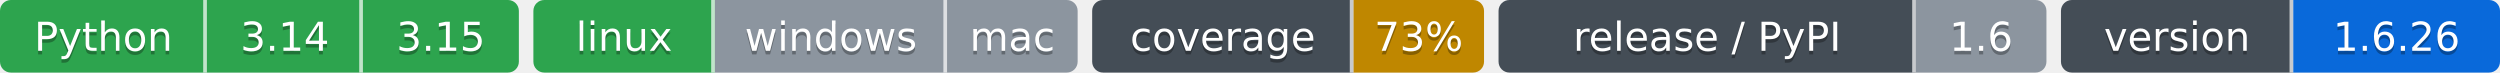
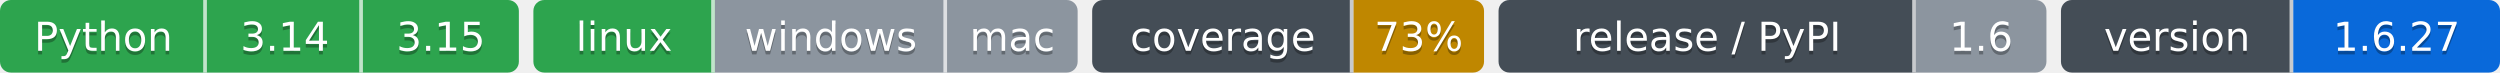
- <svg xmlns="http://www.w3.org/2000/svg" width="689" height="20" role="img" aria-label="Python: CI пройден; 3.14: CI пройден; 3.15: CI пройден; linux: CI пройден; windows: проверка не проводилась; mac: проверка не проводилась; 73%: покрытие 73%; 1.6: выпуск v1.6.0, на PyPI не публикуется; 1.6.26: версия 1.6.26">
-   <clipPath id="z4d9604ec0">
+ <svg xmlns="http://www.w3.org/2000/svg" width="689" height="20" role="img" aria-label="Python: CI пройден; 3.14: CI пройден; 3.15: CI пройден; linux: CI пройден; windows: проверка не проводилась; mac: проверка не проводилась; 73%: покрытие 73%; 1.6: выпуск v1.6.0, на PyPI не публикуется; 1.6.27: версия 1.6.27">
+   <clipPath id="zfc329e180">
    <rect width="143" height="20" rx="3" x="0" />
  </clipPath>
-   <clipPath id="z4d9604ec1">
+   <clipPath id="zfc329e181">
    <rect width="150" height="20" rx="3" x="147" />
  </clipPath>
-   <clipPath id="z4d9604ec2">
+   <clipPath id="zfc329e182">
    <rect width="108" height="20" rx="3" x="301" />
  </clipPath>
-   <clipPath id="z4d9604ec3">
+   <clipPath id="zfc329e183">
    <rect width="151" height="20" rx="3" x="413" />
  </clipPath>
-   <clipPath id="z4d9604ec4">
+   <clipPath id="zfc329e184">
    <rect width="121" height="20" rx="3" x="568" />
  </clipPath>
  <g>
-     <rect x="0" width="57" height="20" fill="#2da44e" clip-path="url(#z4d9604ec0)" />
-     <rect x="57" width="43" height="20" fill="#2da44e" clip-path="url(#z4d9604ec0)" />
-     <rect x="100" width="43" height="20" fill="#2da44e" clip-path="url(#z4d9604ec0)" />
-     <rect x="147" width="50" height="20" fill="#2da44e" clip-path="url(#z4d9604ec1)" />
-     <rect x="197" width="64" height="20" fill="#8c959f" clip-path="url(#z4d9604ec1)" />
-     <rect x="261" width="36" height="20" fill="#8c959f" clip-path="url(#z4d9604ec1)" />
-     <rect x="301" width="72" height="20" fill="#444d56" clip-path="url(#z4d9604ec2)" />
-     <rect x="373" width="36" height="20" fill="#bf8700" clip-path="url(#z4d9604ec2)" />
-     <rect x="413" width="115" height="20" fill="#444d56" clip-path="url(#z4d9604ec3)" />
-     <rect x="528" width="36" height="20" fill="#8c959f" clip-path="url(#z4d9604ec3)" />
-     <rect x="568" width="64" height="20" fill="#444d56" clip-path="url(#z4d9604ec4)" />
-     <rect x="632" width="57" height="20" fill="#0969da" clip-path="url(#z4d9604ec4)" />
+     <rect x="0" width="57" height="20" fill="#2da44e" clip-path="url(#zfc329e180)" />
+     <rect x="57" width="43" height="20" fill="#2da44e" clip-path="url(#zfc329e180)" />
+     <rect x="100" width="43" height="20" fill="#2da44e" clip-path="url(#zfc329e180)" />
+     <rect x="147" width="50" height="20" fill="#2da44e" clip-path="url(#zfc329e181)" />
+     <rect x="197" width="64" height="20" fill="#8c959f" clip-path="url(#zfc329e181)" />
+     <rect x="261" width="36" height="20" fill="#8c959f" clip-path="url(#zfc329e181)" />
+     <rect x="301" width="72" height="20" fill="#444d56" clip-path="url(#zfc329e182)" />
+     <rect x="373" width="36" height="20" fill="#bf8700" clip-path="url(#zfc329e182)" />
+     <rect x="413" width="115" height="20" fill="#444d56" clip-path="url(#zfc329e183)" />
+     <rect x="528" width="36" height="20" fill="#8c959f" clip-path="url(#zfc329e183)" />
+     <rect x="568" width="64" height="20" fill="#444d56" clip-path="url(#zfc329e184)" />
+     <rect x="632" width="57" height="20" fill="#0969da" clip-path="url(#zfc329e184)" />
    <rect x="56" width="1" height="20" fill="#fff" fill-opacity=".7" />
    <rect x="99" width="1" height="20" fill="#fff" fill-opacity=".7" />
    <rect x="196" width="1" height="20" fill="#fff" fill-opacity=".7" />
    <rect x="260" width="1" height="20" fill="#fff" fill-opacity=".7" />
    <rect x="372" width="1" height="20" fill="#fff" fill-opacity=".7" />
    <rect x="527" width="1" height="20" fill="#fff" fill-opacity=".7" />
    <rect x="631" width="1" height="20" fill="#fff" fill-opacity=".7" />
  </g>
  <g fill="#fff" text-anchor="middle" font-family="Verdana,Geneva,DejaVu Sans,sans-serif" font-size="11">
    <text x="28.5" y="15" fill="#010101" fill-opacity=".3">Python</text>
    <text x="28.5" y="14">Python</text>
    <text x="78.5" y="15" fill="#010101" fill-opacity=".3">3.14</text>
    <text x="78.5" y="14">3.14</text>
    <text x="121.5" y="15" fill="#010101" fill-opacity=".3">3.15</text>
    <text x="121.5" y="14">3.15</text>
    <text x="172.0" y="15" fill="#010101" fill-opacity=".3">linux</text>
    <text x="172.0" y="14">linux</text>
    <text x="229.0" y="15" fill="#010101" fill-opacity=".3">windows</text>
    <text x="229.0" y="14">windows</text>
    <text x="279.0" y="15" fill="#010101" fill-opacity=".3">mac</text>
    <text x="279.0" y="14">mac</text>
    <text x="337.0" y="15" fill="#010101" fill-opacity=".3">coverage</text>
    <text x="337.0" y="14">coverage</text>
    <text x="391.0" y="15" fill="#010101" fill-opacity=".3">73%</text>
    <text x="391.0" y="14">73%</text>
    <text x="470.5" y="15" fill="#010101" fill-opacity=".3">release / PyPI</text>
    <text x="470.5" y="14">release / PyPI</text>
    <text x="546.0" y="15" fill="#010101" fill-opacity=".3">1.6</text>
    <text x="546.0" y="14">1.6</text>
    <text x="600.0" y="15" fill="#010101" fill-opacity=".3">version</text>
    <text x="600.0" y="14">version</text>
-     <text x="660.5" y="15" fill="#010101" fill-opacity=".3">1.6.26</text>
-     <text x="660.5" y="14">1.6.26</text>
+     <text x="660.5" y="15" fill="#010101" fill-opacity=".3">1.6.27</text>
+     <text x="660.5" y="14">1.6.27</text>
  </g>
</svg>
